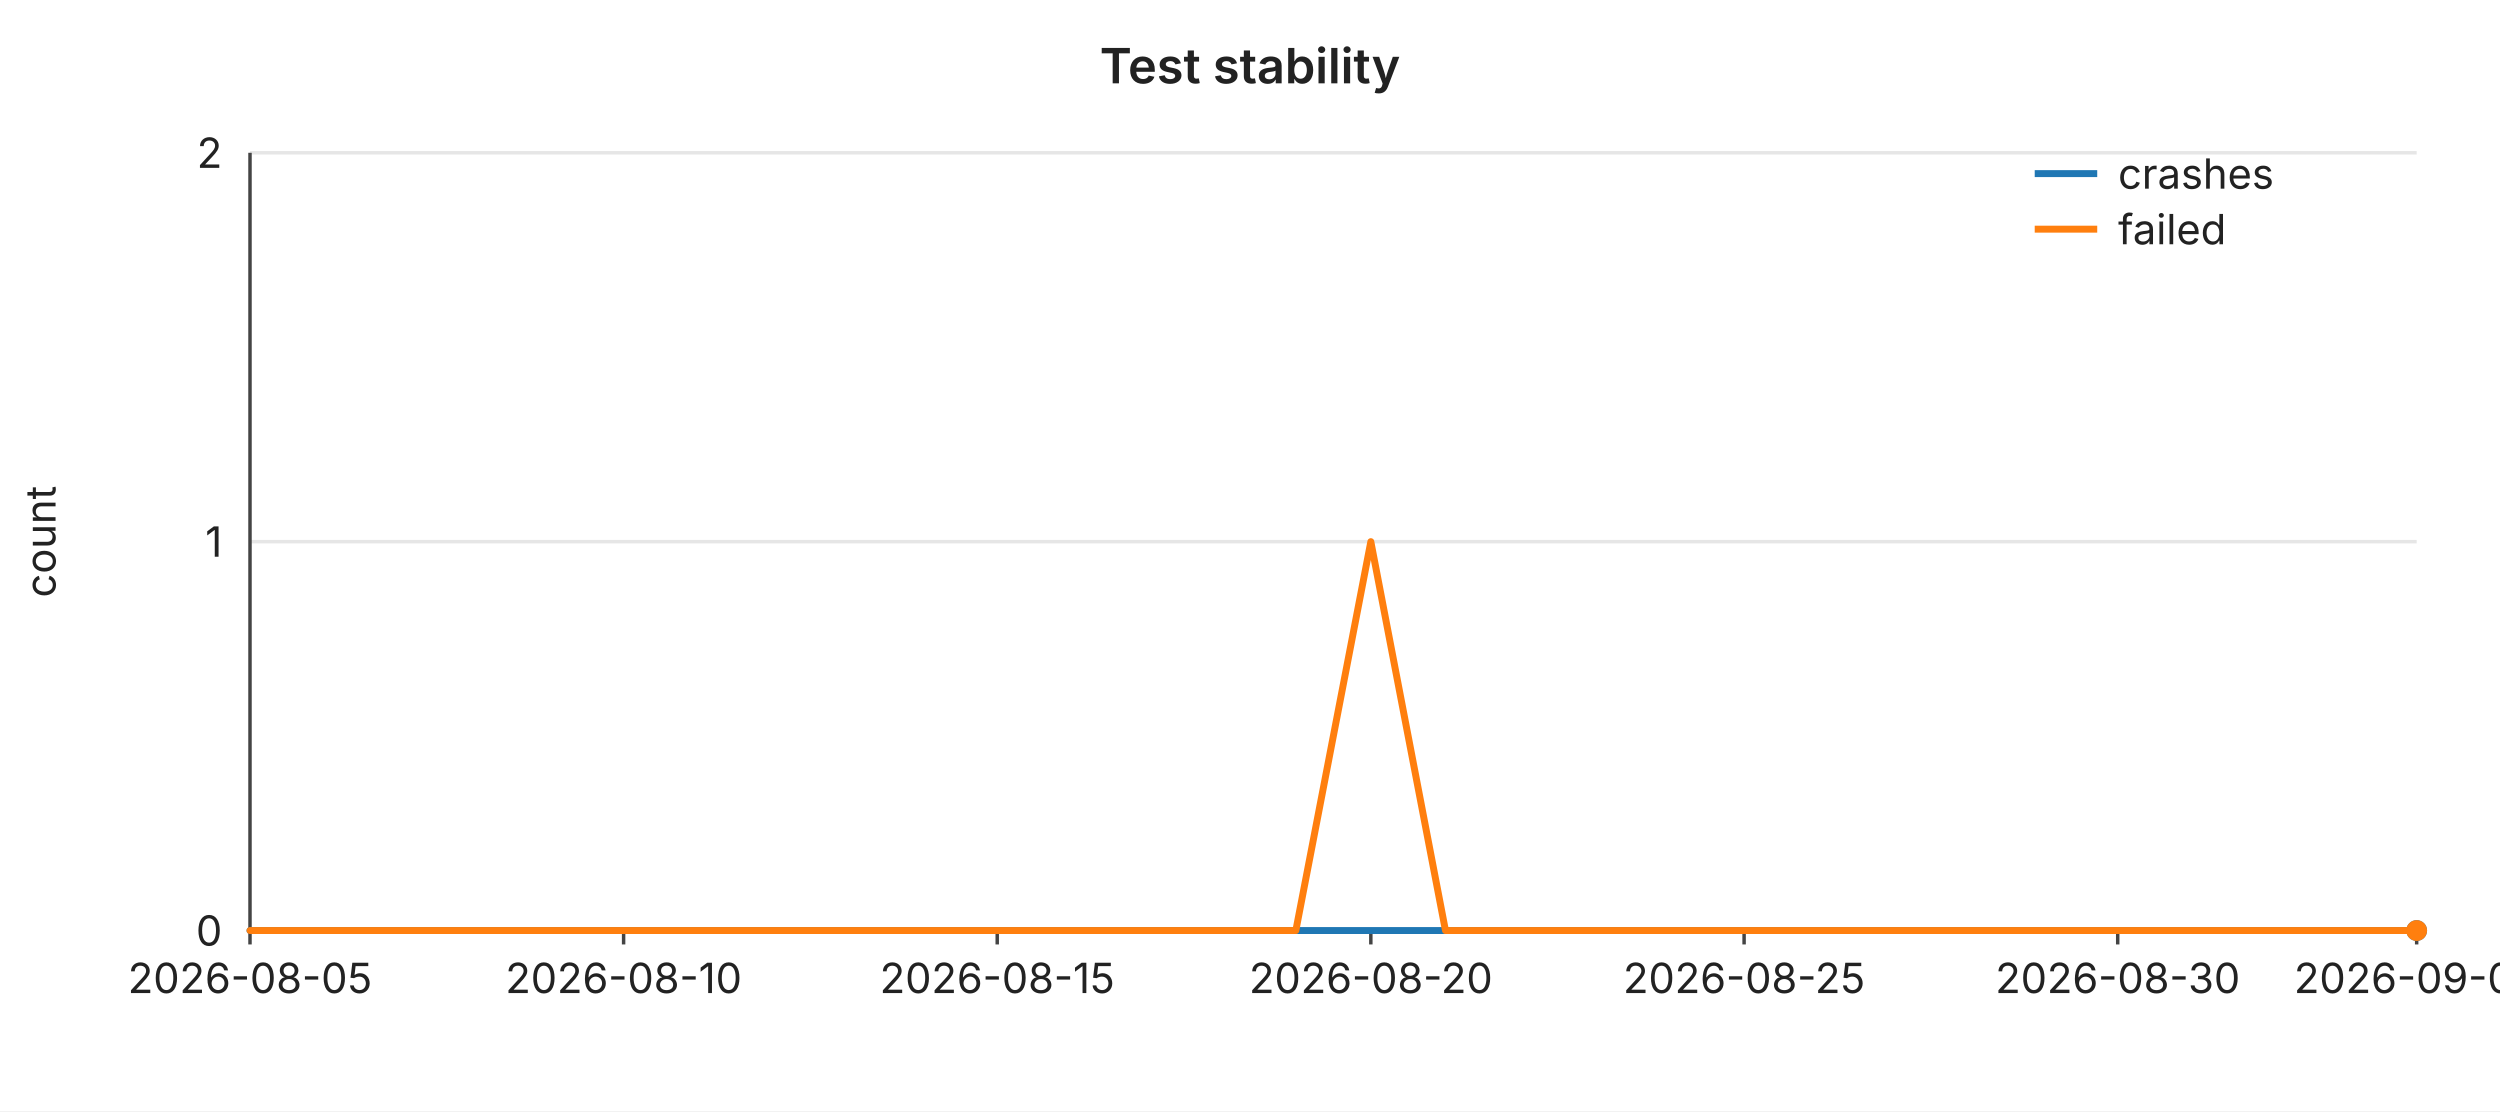
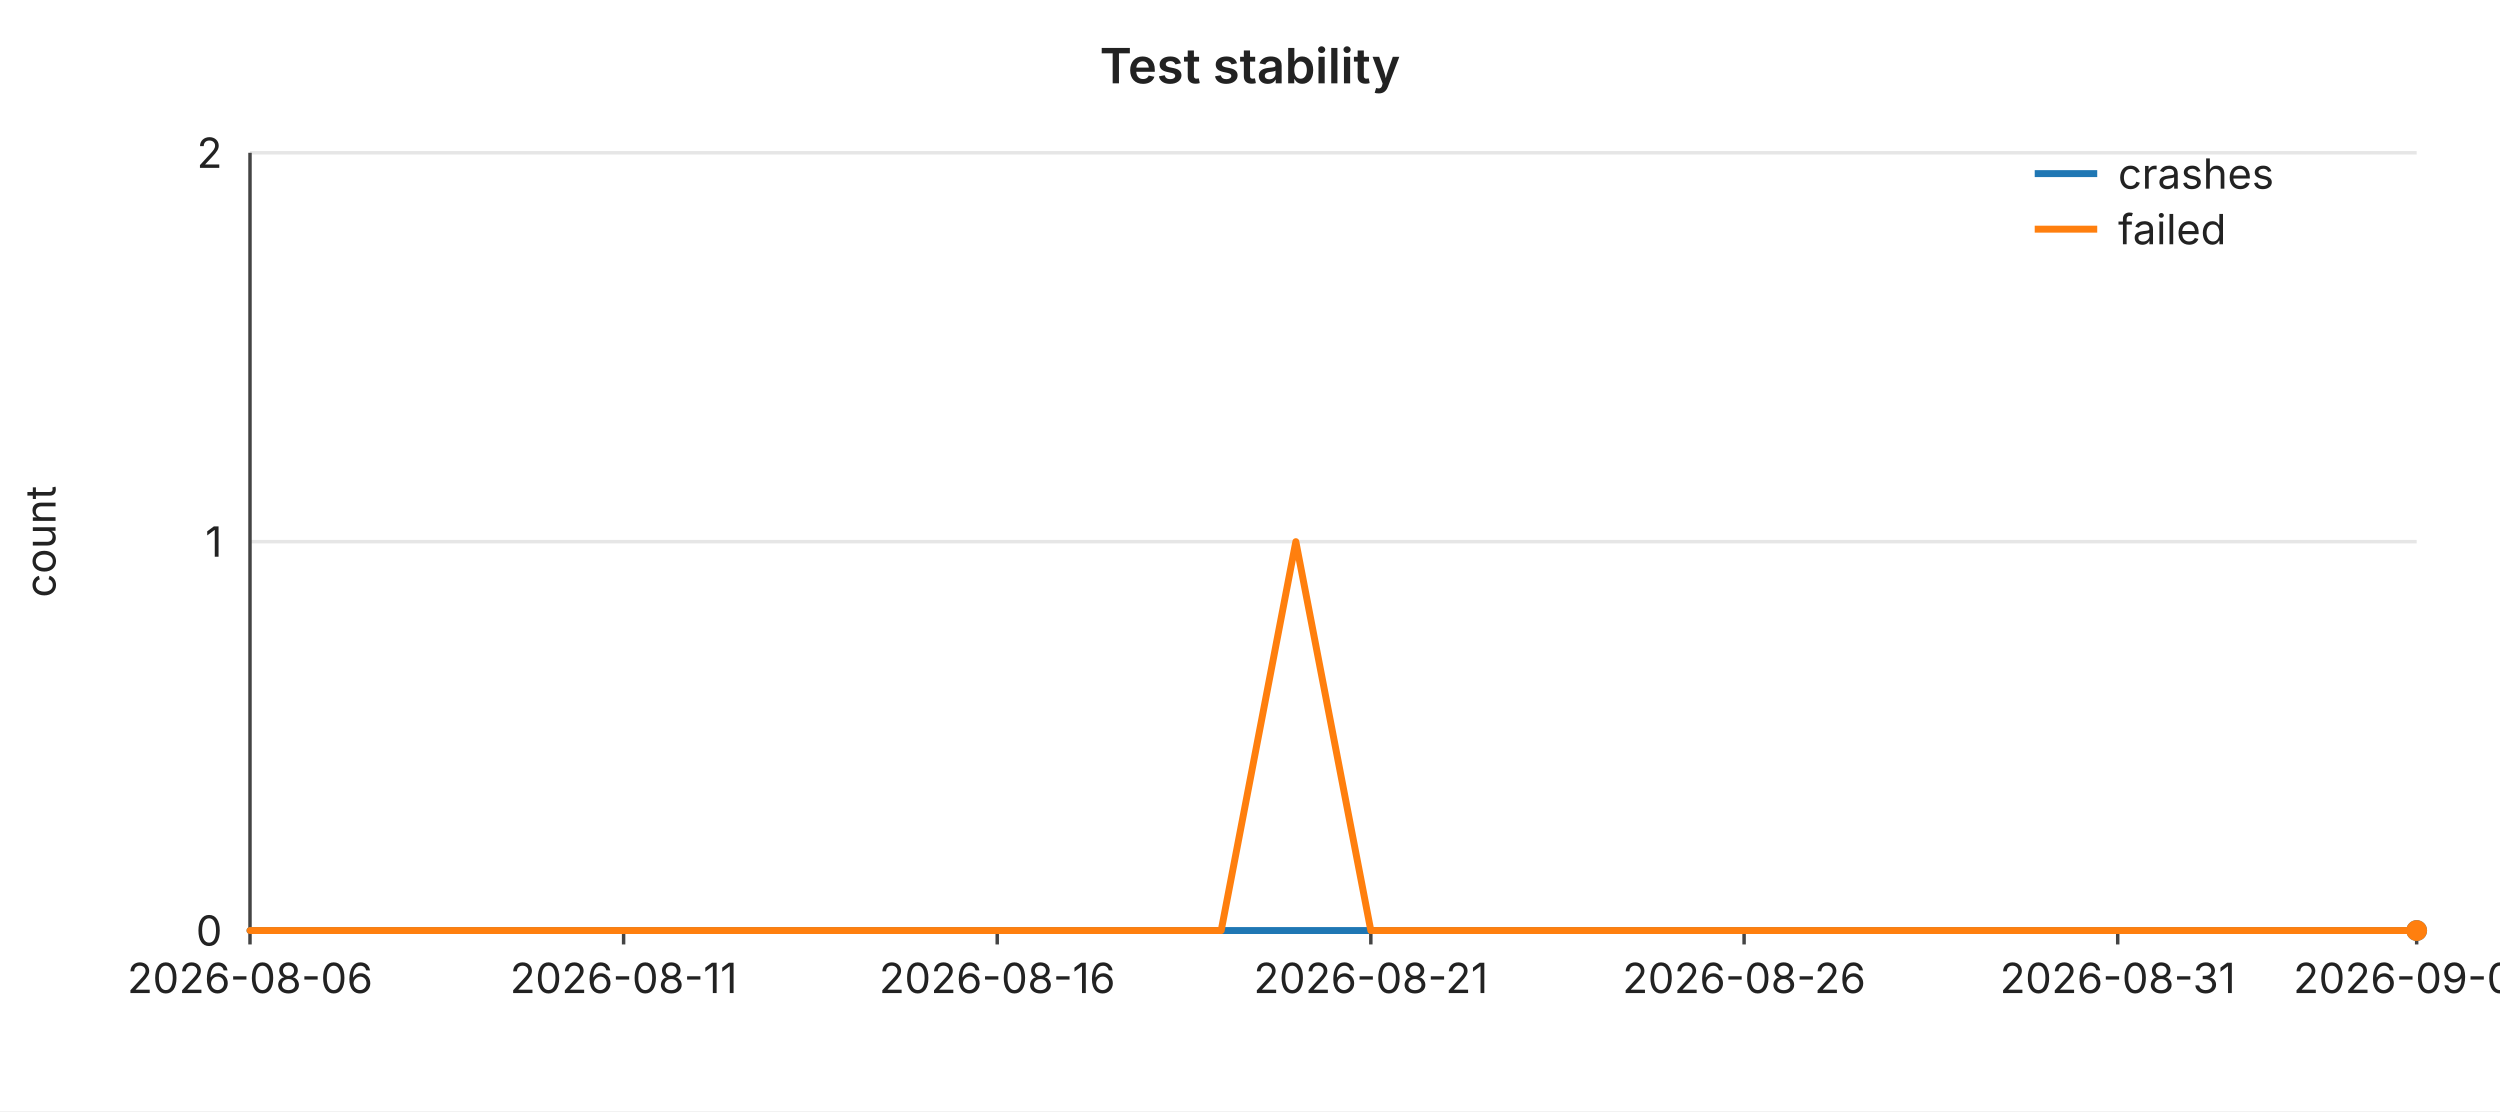
<svg xmlns="http://www.w3.org/2000/svg" width="720" height="320" viewBox="0 0 720 320" font-family="-apple-system,BlinkMacSystemFont,Segoe UI,sans-serif" font-size="12">
  <rect width="720" height="320" fill="#ffffff" />
  <text x="360" y="24" text-anchor="middle" font-size="14" font-weight="600" fill="#222">Test stability</text>
  <line x1="72" y1="44.0" x2="696" y2="44.0" stroke="#e6e6e6" stroke-width="1" />
  <text x="64" y="44.0" text-anchor="end" dominant-baseline="middle" fill="#222">2</text>
  <line x1="72" y1="156.0" x2="696" y2="156.0" stroke="#e6e6e6" stroke-width="1" />
  <text x="64" y="156.0" text-anchor="end" dominant-baseline="middle" fill="#222">1</text>
  <line x1="72" y1="268.0" x2="696" y2="268.0" stroke="#e6e6e6" stroke-width="1" />
  <text x="64" y="268.0" text-anchor="end" dominant-baseline="middle" fill="#222">0</text>
  <text x="16" y="156" text-anchor="middle" fill="#222" transform="rotate(-90 16 156)">count</text>
  <line x1="72" y1="44" x2="72" y2="268" stroke="#444" stroke-width="1" />
  <line x1="72" y1="268" x2="696" y2="268" stroke="#444" stroke-width="1" />
  <line x1="72.0" y1="268" x2="72.0" y2="272" stroke="#444" stroke-width="1" />
-   <text x="72.0" y="286" text-anchor="middle" fill="#222">2026-08-05</text>
+   <text x="72.0" y="286" text-anchor="middle" fill="#222">2026-08-06</text>
  <line x1="179.6" y1="268" x2="179.6" y2="272" stroke="#444" stroke-width="1" />
-   <text x="179.6" y="286" text-anchor="middle" fill="#222">2026-08-10</text>
+   <text x="179.6" y="286" text-anchor="middle" fill="#222">2026-08-11</text>
  <line x1="287.2" y1="268" x2="287.2" y2="272" stroke="#444" stroke-width="1" />
-   <text x="287.2" y="286" text-anchor="middle" fill="#222">2026-08-15</text>
+   <text x="287.2" y="286" text-anchor="middle" fill="#222">2026-08-16</text>
  <line x1="394.8" y1="268" x2="394.8" y2="272" stroke="#444" stroke-width="1" />
-   <text x="394.8" y="286" text-anchor="middle" fill="#222">2026-08-20</text>
+   <text x="394.8" y="286" text-anchor="middle" fill="#222">2026-08-21</text>
  <line x1="502.3" y1="268" x2="502.3" y2="272" stroke="#444" stroke-width="1" />
-   <text x="502.3" y="286" text-anchor="middle" fill="#222">2026-08-25</text>
+   <text x="502.3" y="286" text-anchor="middle" fill="#222">2026-08-26</text>
  <line x1="609.9" y1="268" x2="609.9" y2="272" stroke="#444" stroke-width="1" />
-   <text x="609.9" y="286" text-anchor="middle" fill="#222">2026-08-30</text>
+   <text x="609.9" y="286" text-anchor="middle" fill="#222">2026-08-31</text>
  <line x1="696.0" y1="268" x2="696.0" y2="272" stroke="#444" stroke-width="1" />
-   <text x="696.0" y="286" text-anchor="middle" fill="#222">2026-09-03</text>
+   <text x="696.0" y="286" text-anchor="middle" fill="#222">2026-09-04</text>
  <polyline fill="none" stroke="#1f77b4" stroke-width="2" stroke-linejoin="round" stroke-linecap="round" points="72.0,268.0 93.5,268.0 115.0,268.0 136.6,268.0 158.1,268.0 179.6,268.0 201.1,268.0 222.6,268.0 244.1,268.0 265.7,268.0 287.2,268.0 308.7,268.0 330.2,268.0 351.7,268.0 373.2,268.0 394.8,268.0 416.3,268.0 437.8,268.0 459.3,268.0 480.8,268.0 502.3,268.0 523.9,268.0 545.4,268.0 566.9,268.0 588.4,268.0 609.9,268.0 631.4,268.0 653.0,268.0 674.5,268.0 696.0,268.0" />
  <circle cx="696.0" cy="268.0" r="3" fill="#1f77b4" />
-   <polyline fill="none" stroke="#ff7f0e" stroke-width="2" stroke-linejoin="round" stroke-linecap="round" points="72.0,268.0 93.5,268.0 115.0,268.0 136.6,268.0 158.1,268.0 179.6,268.0 201.1,268.0 222.6,268.0 244.1,268.0 265.7,268.0 287.2,268.0 308.7,268.0 330.2,268.0 351.7,268.0 373.2,268.0 394.8,156.0 416.3,268.0 437.8,268.0 459.3,268.0 480.8,268.0 502.3,268.0 523.9,268.0 545.4,268.0 566.9,268.0 588.4,268.0 609.9,268.0 631.4,268.0 653.0,268.0 674.5,268.0 696.0,268.0" />
+   <polyline fill="none" stroke="#ff7f0e" stroke-width="2" stroke-linejoin="round" stroke-linecap="round" points="72.0,268.0 93.5,268.0 115.0,268.0 136.6,268.0 158.1,268.0 179.6,268.0 201.1,268.0 222.6,268.0 244.1,268.0 265.7,268.0 287.2,268.0 308.7,268.0 330.2,268.0 351.7,268.0 373.2,156.0 394.8,268.0 416.3,268.0 437.8,268.0 459.3,268.0 480.8,268.0 502.3,268.0 523.9,268.0 545.4,268.0 566.9,268.0 588.4,268.0 609.9,268.0 631.4,268.0 653.0,268.0 674.5,268.0 696.0,268.0" />
  <circle cx="696.0" cy="268.0" r="3" fill="#ff7f0e" />
  <line x1="586" y1="50" x2="604" y2="50" stroke="#1f77b4" stroke-width="2" />
  <text x="610" y="50" dominant-baseline="middle" fill="#222">crashes</text>
  <line x1="586" y1="66" x2="604" y2="66" stroke="#ff7f0e" stroke-width="2" />
  <text x="610" y="66" dominant-baseline="middle" fill="#222">failed</text>
</svg>
